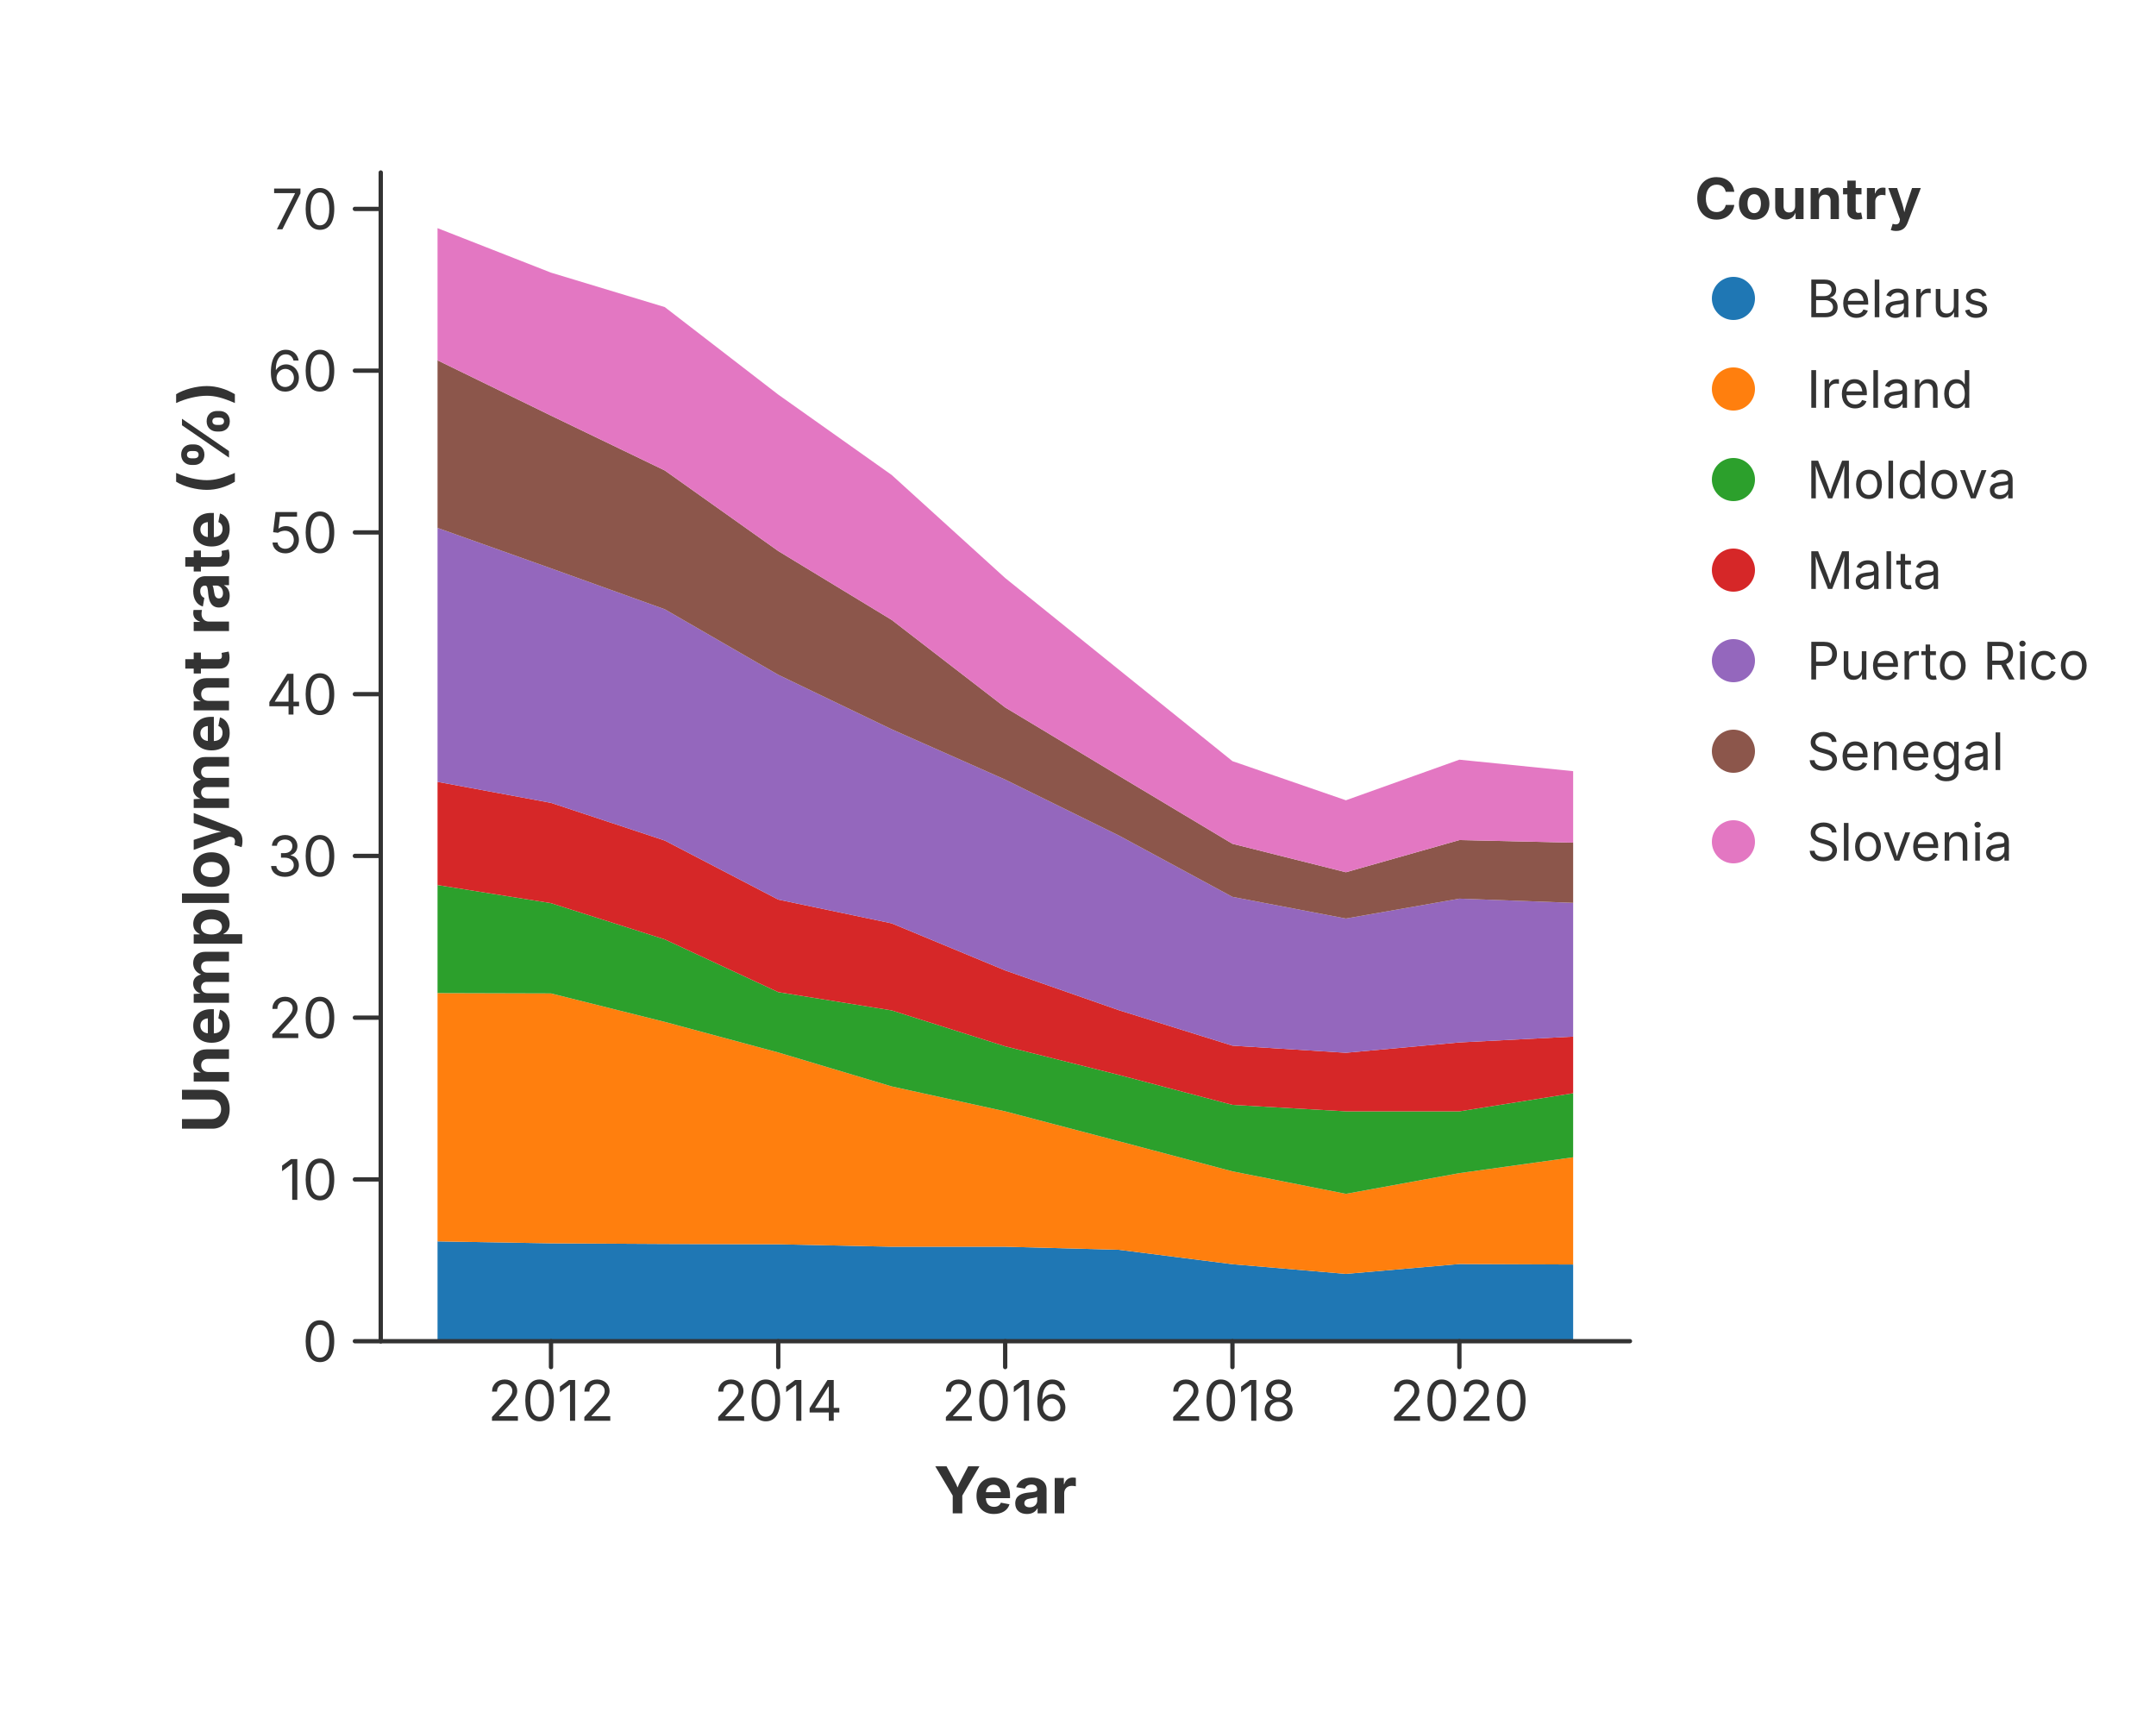
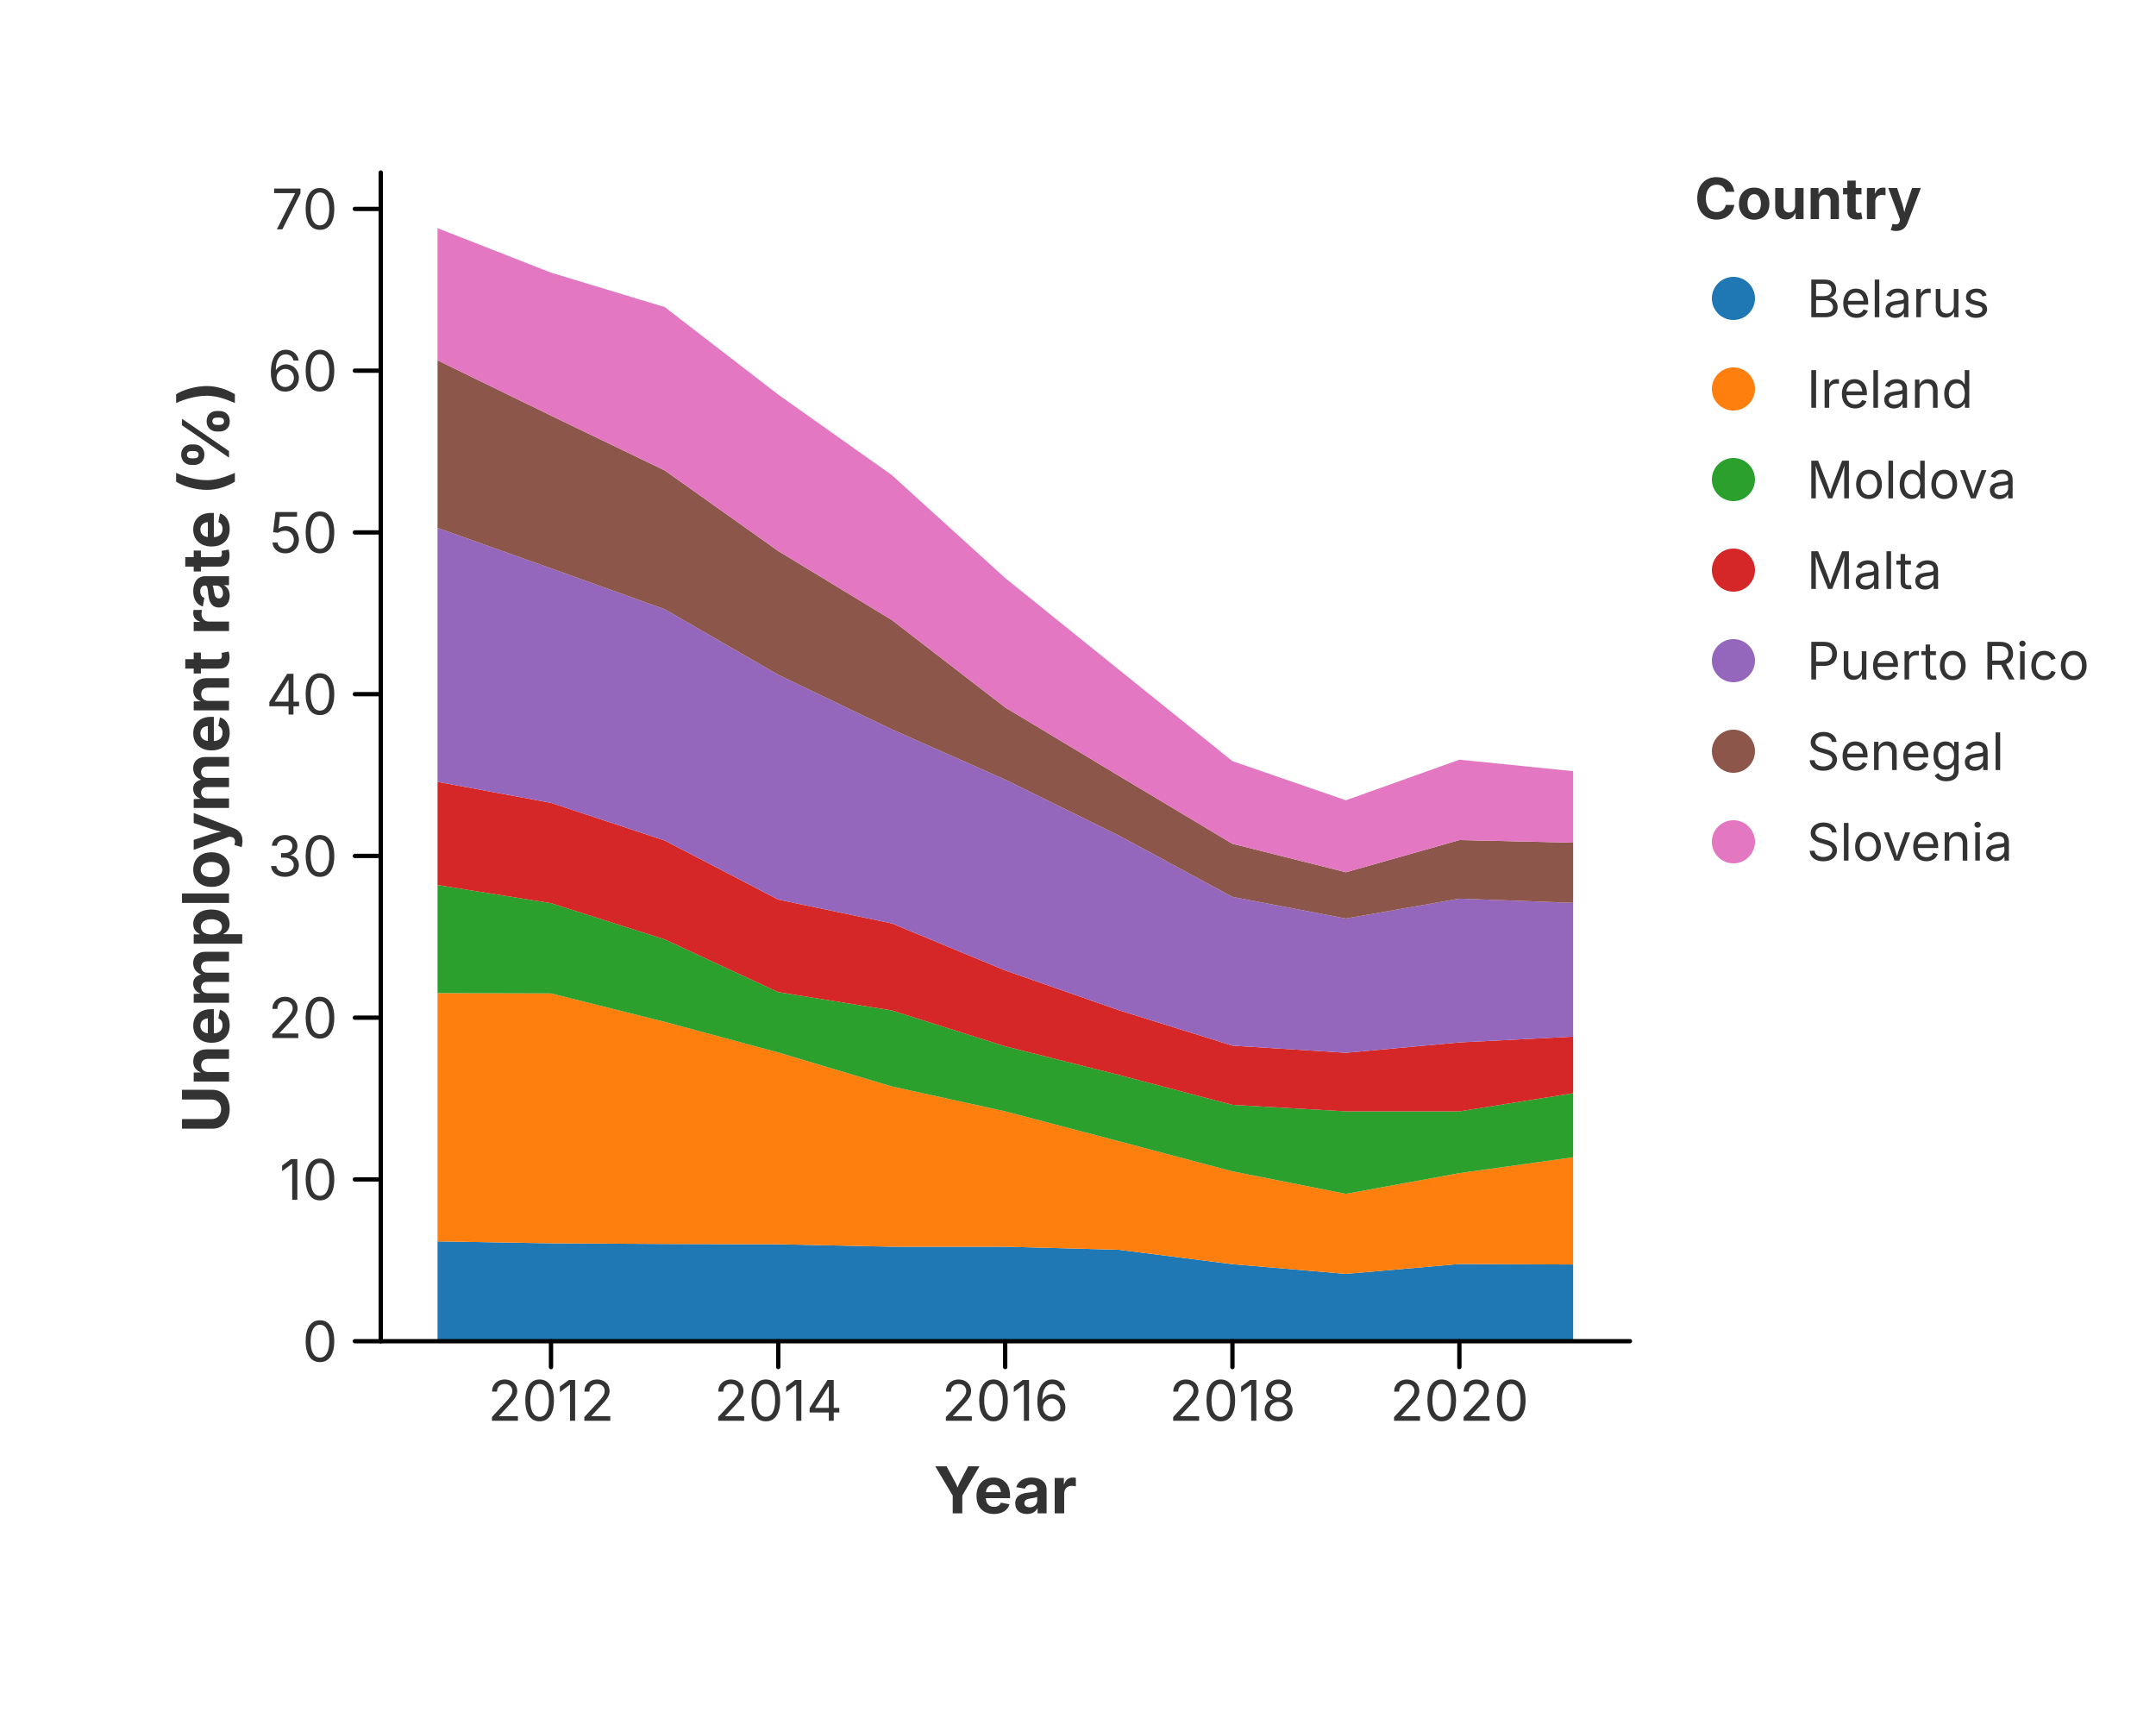
<svg xmlns="http://www.w3.org/2000/svg" width="500" height="400" viewBox="0 0 500 400">
  <rect x="0.000" y="0.000" width="500.000" height="400.000" fill="rgba(255,255,255,1.000)" stroke="none" stroke-width="0.000" fill-opacity="1.000" stroke-opacity="1.000" />
  <defs>
    <clipPath id="plot-clip-area">
      <rect x="88.300" y="40.000" width="289.700" height="271.000" />
    </clipPath>
  </defs>
  <g clip-path="url(#plot-clip-area)">
    <path d="M 101.468 287.857 L 127.783 288.307 L 154.170 288.457 L 180.484 288.532 L 206.799 289.095 L 233.114 289.095 L 259.501 289.808 L 285.816 293.146 L 312.130 295.397 L 338.445 293.108 L 364.832 293.221 L 364.832 311.000 L 338.445 311.000 L 312.130 311.000 L 285.816 311.000 L 259.501 311.000 L 233.114 311.000 L 206.799 311.000 L 180.484 311.000 L 154.170 311.000 L 127.783 311.000 L 101.468 311.000 Z" fill="rgba(31,119,180,1.000)" fill-opacity="1.000" stroke="none" />
    <path d="M 101.468 230.282 L 127.783 230.357 L 154.170 236.958 L 180.484 244.048 L 206.799 251.924 L 233.114 257.701 L 259.501 264.640 L 285.816 271.616 L 312.130 276.830 L 338.445 272.029 L 364.832 268.353 L 364.832 293.221 L 338.445 293.108 L 312.130 295.397 L 285.816 293.146 L 259.501 289.808 L 233.114 289.095 L 206.799 289.095 L 180.484 288.532 L 154.170 288.457 L 127.783 288.307 L 101.468 287.857 Z" fill="rgba(255,127,14,1.000)" fill-opacity="1.000" stroke="none" />
    <path d="M 101.468 205.226 L 127.783 209.427 L 154.170 217.829 L 180.484 230.057 L 206.799 234.295 L 233.114 242.622 L 259.501 249.261 L 285.816 256.200 L 312.130 257.701 L 338.445 257.701 L 364.832 253.500 L 364.832 268.353 L 338.445 272.029 L 312.130 276.830 L 285.816 271.616 L 259.501 264.640 L 233.114 257.701 L 206.799 251.924 L 180.484 244.048 L 154.170 236.958 L 127.783 230.357 L 101.468 230.282 Z" fill="rgba(44,160,44,1.000)" fill-opacity="1.000" stroke="none" />
    <path d="M 101.468 181.296 L 127.783 186.172 L 154.170 194.912 L 180.484 208.602 L 206.799 214.116 L 233.114 225.031 L 259.501 234.258 L 285.816 242.472 L 312.130 244.123 L 338.445 241.722 L 364.832 240.372 L 364.832 253.500 L 338.445 257.701 L 312.130 257.701 L 285.816 256.200 L 259.501 249.261 L 233.114 242.622 L 206.799 234.295 L 180.484 230.057 L 154.170 217.829 L 127.783 209.427 L 101.468 205.226 Z" fill="rgba(214,39,40,1.000)" fill-opacity="1.000" stroke="none" />
    <path d="M 101.468 122.408 L 127.783 131.785 L 154.170 141.275 L 180.484 156.465 L 206.799 169.106 L 233.114 180.771 L 259.501 193.749 L 285.816 207.964 L 312.130 212.991 L 338.445 208.377 L 364.832 209.352 L 364.832 240.372 L 338.445 241.722 L 312.130 244.123 L 285.816 242.472 L 259.501 234.258 L 233.114 225.031 L 206.799 214.116 L 180.484 208.602 L 154.170 194.912 L 127.783 186.172 L 101.468 181.296 Z" fill="rgba(148,103,189,1.000)" fill-opacity="1.000" stroke="none" />
    <path d="M 101.468 83.549 L 127.783 96.377 L 154.170 109.092 L 180.484 127.772 L 206.799 143.750 L 233.114 164.042 L 259.501 179.908 L 285.816 195.662 L 312.130 202.263 L 338.445 194.799 L 364.832 195.399 L 364.832 209.352 L 338.445 208.377 L 312.130 212.991 L 285.816 207.964 L 259.501 193.749 L 233.114 180.771 L 206.799 169.106 L 180.484 156.465 L 154.170 141.275 L 127.783 131.785 L 101.468 122.408 Z" fill="rgba(140,86,75,1.000)" fill-opacity="1.000" stroke="none" />
    <path d="M 101.468 52.905 L 127.783 63.220 L 154.170 71.209 L 180.484 91.501 L 206.799 110.143 L 233.114 134.035 L 259.501 155.303 L 285.816 176.495 L 312.130 185.572 L 338.445 176.157 L 364.832 178.820 L 364.832 195.399 L 338.445 194.799 L 312.130 202.263 L 285.816 195.662 L 259.501 179.908 L 233.114 164.042 L 206.799 143.750 L 180.484 127.772 L 154.170 109.092 L 127.783 96.377 L 101.468 83.549 Z" fill="rgba(227,119,194,1.000)" fill-opacity="1.000" stroke="none" />
  </g>
-   <path d="M 88.300 311.000 L 378.000 311.000" fill="none" stroke="rgba(51,51,51,1.000)" stroke-width="1.000" stroke-opacity="1.000" stroke-linejoin="round" stroke-linecap="round" />
-   <path d="M 127.783 311.000 L 127.783 317.000" fill="none" stroke="rgba(51,51,51,1.000)" stroke-width="1.000" stroke-opacity="1.000" stroke-linejoin="round" stroke-linecap="round" />
+   <path d="M 88.300 311.000 L 378.000 311.000" fill="none" stroke="rgba(0,0,0,1.000)" stroke-width="1.000" stroke-opacity="1.000" stroke-linejoin="round" stroke-linecap="round" />
+   <path d="M 127.783 311.000 L 127.783 317.000" fill="none" stroke="rgba(0,0,0,1.000)" stroke-width="1.000" stroke-opacity="1.000" stroke-linejoin="round" stroke-linecap="round" />
  <text x="127.783" y="320.000" font-size="13.0" font-family="Inter, -apple-system, BlinkMacSystemFont, 'Segoe UI', Roboto, Helvetica, Arial, 'PingFang SC', 'Microsoft YaHei', Ubuntu, Cantarell, 'Noto Sans', sans-serif" fill="rgba(51,51,51,1.000)" fill-opacity="1.000" text-anchor="middle" font-weight="normal" dominant-baseline="hanging" transform="rotate(0 127.783 320.000)">2012</text>
-   <path d="M 180.484 311.000 L 180.484 317.000" fill="none" stroke="rgba(51,51,51,1.000)" stroke-width="1.000" stroke-opacity="1.000" stroke-linejoin="round" stroke-linecap="round" />
+   <path d="M 180.484 311.000 L 180.484 317.000" fill="none" stroke="rgba(0,0,0,1.000)" stroke-width="1.000" stroke-opacity="1.000" stroke-linejoin="round" stroke-linecap="round" />
  <text x="180.484" y="320.000" font-size="13.0" font-family="Inter, -apple-system, BlinkMacSystemFont, 'Segoe UI', Roboto, Helvetica, Arial, 'PingFang SC', 'Microsoft YaHei', Ubuntu, Cantarell, 'Noto Sans', sans-serif" fill="rgba(51,51,51,1.000)" fill-opacity="1.000" text-anchor="middle" font-weight="normal" dominant-baseline="hanging" transform="rotate(0 180.484 320.000)">2014</text>
-   <path d="M 233.114 311.000 L 233.114 317.000" fill="none" stroke="rgba(51,51,51,1.000)" stroke-width="1.000" stroke-opacity="1.000" stroke-linejoin="round" stroke-linecap="round" />
+   <path d="M 233.114 311.000 L 233.114 317.000" fill="none" stroke="rgba(0,0,0,1.000)" stroke-width="1.000" stroke-opacity="1.000" stroke-linejoin="round" stroke-linecap="round" />
  <text x="233.114" y="320.000" font-size="13.0" font-family="Inter, -apple-system, BlinkMacSystemFont, 'Segoe UI', Roboto, Helvetica, Arial, 'PingFang SC', 'Microsoft YaHei', Ubuntu, Cantarell, 'Noto Sans', sans-serif" fill="rgba(51,51,51,1.000)" fill-opacity="1.000" text-anchor="middle" font-weight="normal" dominant-baseline="hanging" transform="rotate(0 233.114 320.000)">2016</text>
-   <path d="M 285.816 311.000 L 285.816 317.000" fill="none" stroke="rgba(51,51,51,1.000)" stroke-width="1.000" stroke-opacity="1.000" stroke-linejoin="round" stroke-linecap="round" />
+   <path d="M 285.816 311.000 L 285.816 317.000" fill="none" stroke="rgba(0,0,0,1.000)" stroke-width="1.000" stroke-opacity="1.000" stroke-linejoin="round" stroke-linecap="round" />
  <text x="285.816" y="320.000" font-size="13.0" font-family="Inter, -apple-system, BlinkMacSystemFont, 'Segoe UI', Roboto, Helvetica, Arial, 'PingFang SC', 'Microsoft YaHei', Ubuntu, Cantarell, 'Noto Sans', sans-serif" fill="rgba(51,51,51,1.000)" fill-opacity="1.000" text-anchor="middle" font-weight="normal" dominant-baseline="hanging" transform="rotate(0 285.816 320.000)">2018</text>
-   <path d="M 338.445 311.000 L 338.445 317.000" fill="none" stroke="rgba(51,51,51,1.000)" stroke-width="1.000" stroke-opacity="1.000" stroke-linejoin="round" stroke-linecap="round" />
+   <path d="M 338.445 311.000 L 338.445 317.000" fill="none" stroke="rgba(0,0,0,1.000)" stroke-width="1.000" stroke-opacity="1.000" stroke-linejoin="round" stroke-linecap="round" />
  <text x="338.445" y="320.000" font-size="13.0" font-family="Inter, -apple-system, BlinkMacSystemFont, 'Segoe UI', Roboto, Helvetica, Arial, 'PingFang SC', 'Microsoft YaHei', Ubuntu, Cantarell, 'Noto Sans', sans-serif" fill="rgba(51,51,51,1.000)" fill-opacity="1.000" text-anchor="middle" font-weight="normal" dominant-baseline="hanging" transform="rotate(0 338.445 320.000)">2020</text>
  <text x="233.150" y="340.000" font-size="15.0" font-family="Inter, -apple-system, BlinkMacSystemFont, 'Segoe UI', Roboto, Helvetica, Arial, 'PingFang SC', 'Microsoft YaHei', Ubuntu, Cantarell, 'Noto Sans', sans-serif" fill="rgba(51,51,51,1.000)" fill-opacity="1.000" text-anchor="middle" font-weight="bold" dominant-baseline="hanging" transform="rotate(0 233.150 340.000)">Year</text>
-   <path d="M 88.300 40.000 L 88.300 311.000" fill="none" stroke="rgba(51,51,51,1.000)" stroke-width="1.000" stroke-opacity="1.000" stroke-linejoin="round" stroke-linecap="round" />
-   <path d="M 88.300 311.000 L 82.300 311.000" fill="none" stroke="rgba(51,51,51,1.000)" stroke-width="1.000" stroke-opacity="1.000" stroke-linejoin="round" stroke-linecap="round" />
+   <path d="M 88.300 40.000 L 88.300 311.000" fill="none" stroke="rgba(0,0,0,1.000)" stroke-width="1.000" stroke-opacity="1.000" stroke-linejoin="round" stroke-linecap="round" />
+   <path d="M 88.300 311.000 L 82.300 311.000" fill="none" stroke="rgba(0,0,0,1.000)" stroke-width="1.000" stroke-opacity="1.000" stroke-linejoin="round" stroke-linecap="round" />
  <text x="78.300" y="311.000" font-size="13.0" font-family="Inter, -apple-system, BlinkMacSystemFont, 'Segoe UI', Roboto, Helvetica, Arial, 'PingFang SC', 'Microsoft YaHei', Ubuntu, Cantarell, 'Noto Sans', sans-serif" fill="rgba(51,51,51,1.000)" fill-opacity="1.000" text-anchor="end" font-weight="normal" dominant-baseline="central" transform="rotate(0 78.300 311.000)">0</text>
-   <path d="M 88.300 273.492 L 82.300 273.492" fill="none" stroke="rgba(51,51,51,1.000)" stroke-width="1.000" stroke-opacity="1.000" stroke-linejoin="round" stroke-linecap="round" />
+   <path d="M 88.300 273.492 L 82.300 273.492" fill="none" stroke="rgba(0,0,0,1.000)" stroke-width="1.000" stroke-opacity="1.000" stroke-linejoin="round" stroke-linecap="round" />
  <text x="78.300" y="273.492" font-size="13.0" font-family="Inter, -apple-system, BlinkMacSystemFont, 'Segoe UI', Roboto, Helvetica, Arial, 'PingFang SC', 'Microsoft YaHei', Ubuntu, Cantarell, 'Noto Sans', sans-serif" fill="rgba(51,51,51,1.000)" fill-opacity="1.000" text-anchor="end" font-weight="normal" dominant-baseline="central" transform="rotate(0 78.300 273.492)">10</text>
-   <path d="M 88.300 235.983 L 82.300 235.983" fill="none" stroke="rgba(51,51,51,1.000)" stroke-width="1.000" stroke-opacity="1.000" stroke-linejoin="round" stroke-linecap="round" />
+   <path d="M 88.300 235.983 L 82.300 235.983" fill="none" stroke="rgba(0,0,0,1.000)" stroke-width="1.000" stroke-opacity="1.000" stroke-linejoin="round" stroke-linecap="round" />
  <text x="78.300" y="235.983" font-size="13.0" font-family="Inter, -apple-system, BlinkMacSystemFont, 'Segoe UI', Roboto, Helvetica, Arial, 'PingFang SC', 'Microsoft YaHei', Ubuntu, Cantarell, 'Noto Sans', sans-serif" fill="rgba(51,51,51,1.000)" fill-opacity="1.000" text-anchor="end" font-weight="normal" dominant-baseline="central" transform="rotate(0 78.300 235.983)">20</text>
-   <path d="M 88.300 198.475 L 82.300 198.475" fill="none" stroke="rgba(51,51,51,1.000)" stroke-width="1.000" stroke-opacity="1.000" stroke-linejoin="round" stroke-linecap="round" />
+   <path d="M 88.300 198.475 L 82.300 198.475" fill="none" stroke="rgba(0,0,0,1.000)" stroke-width="1.000" stroke-opacity="1.000" stroke-linejoin="round" stroke-linecap="round" />
  <text x="78.300" y="198.475" font-size="13.0" font-family="Inter, -apple-system, BlinkMacSystemFont, 'Segoe UI', Roboto, Helvetica, Arial, 'PingFang SC', 'Microsoft YaHei', Ubuntu, Cantarell, 'Noto Sans', sans-serif" fill="rgba(51,51,51,1.000)" fill-opacity="1.000" text-anchor="end" font-weight="normal" dominant-baseline="central" transform="rotate(0 78.300 198.475)">30</text>
-   <path d="M 88.300 160.966 L 82.300 160.966" fill="none" stroke="rgba(51,51,51,1.000)" stroke-width="1.000" stroke-opacity="1.000" stroke-linejoin="round" stroke-linecap="round" />
+   <path d="M 88.300 160.966 L 82.300 160.966" fill="none" stroke="rgba(0,0,0,1.000)" stroke-width="1.000" stroke-opacity="1.000" stroke-linejoin="round" stroke-linecap="round" />
  <text x="78.300" y="160.966" font-size="13.0" font-family="Inter, -apple-system, BlinkMacSystemFont, 'Segoe UI', Roboto, Helvetica, Arial, 'PingFang SC', 'Microsoft YaHei', Ubuntu, Cantarell, 'Noto Sans', sans-serif" fill="rgba(51,51,51,1.000)" fill-opacity="1.000" text-anchor="end" font-weight="normal" dominant-baseline="central" transform="rotate(0 78.300 160.966)">40</text>
-   <path d="M 88.300 123.458 L 82.300 123.458" fill="none" stroke="rgba(51,51,51,1.000)" stroke-width="1.000" stroke-opacity="1.000" stroke-linejoin="round" stroke-linecap="round" />
+   <path d="M 88.300 123.458 L 82.300 123.458" fill="none" stroke="rgba(0,0,0,1.000)" stroke-width="1.000" stroke-opacity="1.000" stroke-linejoin="round" stroke-linecap="round" />
  <text x="78.300" y="123.458" font-size="13.0" font-family="Inter, -apple-system, BlinkMacSystemFont, 'Segoe UI', Roboto, Helvetica, Arial, 'PingFang SC', 'Microsoft YaHei', Ubuntu, Cantarell, 'Noto Sans', sans-serif" fill="rgba(51,51,51,1.000)" fill-opacity="1.000" text-anchor="end" font-weight="normal" dominant-baseline="central" transform="rotate(0 78.300 123.458)">50</text>
-   <path d="M 88.300 85.950 L 82.300 85.950" fill="none" stroke="rgba(51,51,51,1.000)" stroke-width="1.000" stroke-opacity="1.000" stroke-linejoin="round" stroke-linecap="round" />
+   <path d="M 88.300 85.950 L 82.300 85.950" fill="none" stroke="rgba(0,0,0,1.000)" stroke-width="1.000" stroke-opacity="1.000" stroke-linejoin="round" stroke-linecap="round" />
  <text x="78.300" y="85.950" font-size="13.0" font-family="Inter, -apple-system, BlinkMacSystemFont, 'Segoe UI', Roboto, Helvetica, Arial, 'PingFang SC', 'Microsoft YaHei', Ubuntu, Cantarell, 'Noto Sans', sans-serif" fill="rgba(51,51,51,1.000)" fill-opacity="1.000" text-anchor="end" font-weight="normal" dominant-baseline="central" transform="rotate(0 78.300 85.950)">60</text>
-   <path d="M 88.300 48.441 L 82.300 48.441" fill="none" stroke="rgba(51,51,51,1.000)" stroke-width="1.000" stroke-opacity="1.000" stroke-linejoin="round" stroke-linecap="round" />
+   <path d="M 88.300 48.441 L 82.300 48.441" fill="none" stroke="rgba(0,0,0,1.000)" stroke-width="1.000" stroke-opacity="1.000" stroke-linejoin="round" stroke-linecap="round" />
  <text x="78.300" y="48.441" font-size="13.0" font-family="Inter, -apple-system, BlinkMacSystemFont, 'Segoe UI', Roboto, Helvetica, Arial, 'PingFang SC', 'Microsoft YaHei', Ubuntu, Cantarell, 'Noto Sans', sans-serif" fill="rgba(51,51,51,1.000)" fill-opacity="1.000" text-anchor="end" font-weight="normal" dominant-baseline="central" transform="rotate(0 78.300 48.441)">70</text>
  <text x="47.500" y="175.500" font-size="15.0" font-family="Inter, -apple-system, BlinkMacSystemFont, 'Segoe UI', Roboto, Helvetica, Arial, 'PingFang SC', 'Microsoft YaHei', Ubuntu, Cantarell, 'Noto Sans', sans-serif" fill="rgba(51,51,51,1.000)" fill-opacity="1.000" text-anchor="middle" font-weight="bold" dominant-baseline="middle" transform="rotate(-90 47.500 175.500)">Unemployment rate (%)</text>
  <text x="393.000" y="46.000" font-size="13.2" font-family="Inter, -apple-system, BlinkMacSystemFont, 'Segoe UI', Roboto, Helvetica, Arial, 'PingFang SC', 'Microsoft YaHei', Ubuntu, Cantarell, 'Noto Sans', sans-serif" fill="rgba(51,51,51,1.000)" fill-opacity="1.000" text-anchor="start" font-weight="bold" dominant-baseline="central" transform="rotate(0 393.000 46.000)">Country</text>
  <circle cx="402.000" cy="69.200" r="5.000" fill="rgba(31,119,180,1.000)" stroke="none" stroke-width="0.000" fill-opacity="1.000" stroke-opacity="1.000" />
  <text x="419.000" y="69.200" font-size="12.0" font-family="Inter, -apple-system, BlinkMacSystemFont, 'Segoe UI', Roboto, Helvetica, Arial, 'PingFang SC', 'Microsoft YaHei', Ubuntu, Cantarell, 'Noto Sans', sans-serif" fill="rgba(51,51,51,1.000)" fill-opacity="1.000" text-anchor="start" font-weight="normal" dominant-baseline="central" transform="rotate(0 419.000 69.200)">Belarus</text>
  <circle cx="402.000" cy="90.200" r="5.000" fill="rgba(255,127,14,1.000)" stroke="none" stroke-width="0.000" fill-opacity="1.000" stroke-opacity="1.000" />
  <text x="419.000" y="90.200" font-size="12.0" font-family="Inter, -apple-system, BlinkMacSystemFont, 'Segoe UI', Roboto, Helvetica, Arial, 'PingFang SC', 'Microsoft YaHei', Ubuntu, Cantarell, 'Noto Sans', sans-serif" fill="rgba(51,51,51,1.000)" fill-opacity="1.000" text-anchor="start" font-weight="normal" dominant-baseline="central" transform="rotate(0 419.000 90.200)">Ireland</text>
  <circle cx="402.000" cy="111.200" r="5.000" fill="rgba(44,160,44,1.000)" stroke="none" stroke-width="0.000" fill-opacity="1.000" stroke-opacity="1.000" />
  <text x="419.000" y="111.200" font-size="12.0" font-family="Inter, -apple-system, BlinkMacSystemFont, 'Segoe UI', Roboto, Helvetica, Arial, 'PingFang SC', 'Microsoft YaHei', Ubuntu, Cantarell, 'Noto Sans', sans-serif" fill="rgba(51,51,51,1.000)" fill-opacity="1.000" text-anchor="start" font-weight="normal" dominant-baseline="central" transform="rotate(0 419.000 111.200)">Moldova</text>
  <circle cx="402.000" cy="132.200" r="5.000" fill="rgba(214,39,40,1.000)" stroke="none" stroke-width="0.000" fill-opacity="1.000" stroke-opacity="1.000" />
  <text x="419.000" y="132.200" font-size="12.0" font-family="Inter, -apple-system, BlinkMacSystemFont, 'Segoe UI', Roboto, Helvetica, Arial, 'PingFang SC', 'Microsoft YaHei', Ubuntu, Cantarell, 'Noto Sans', sans-serif" fill="rgba(51,51,51,1.000)" fill-opacity="1.000" text-anchor="start" font-weight="normal" dominant-baseline="central" transform="rotate(0 419.000 132.200)">Malta</text>
  <circle cx="402.000" cy="153.200" r="5.000" fill="rgba(148,103,189,1.000)" stroke="none" stroke-width="0.000" fill-opacity="1.000" stroke-opacity="1.000" />
  <text x="419.000" y="153.200" font-size="12.0" font-family="Inter, -apple-system, BlinkMacSystemFont, 'Segoe UI', Roboto, Helvetica, Arial, 'PingFang SC', 'Microsoft YaHei', Ubuntu, Cantarell, 'Noto Sans', sans-serif" fill="rgba(51,51,51,1.000)" fill-opacity="1.000" text-anchor="start" font-weight="normal" dominant-baseline="central" transform="rotate(0 419.000 153.200)">Puerto Rico</text>
  <circle cx="402.000" cy="174.200" r="5.000" fill="rgba(140,86,75,1.000)" stroke="none" stroke-width="0.000" fill-opacity="1.000" stroke-opacity="1.000" />
  <text x="419.000" y="174.200" font-size="12.0" font-family="Inter, -apple-system, BlinkMacSystemFont, 'Segoe UI', Roboto, Helvetica, Arial, 'PingFang SC', 'Microsoft YaHei', Ubuntu, Cantarell, 'Noto Sans', sans-serif" fill="rgba(51,51,51,1.000)" fill-opacity="1.000" text-anchor="start" font-weight="normal" dominant-baseline="central" transform="rotate(0 419.000 174.200)">Senegal</text>
  <circle cx="402.000" cy="195.200" r="5.000" fill="rgba(227,119,194,1.000)" stroke="none" stroke-width="0.000" fill-opacity="1.000" stroke-opacity="1.000" />
  <text x="419.000" y="195.200" font-size="12.0" font-family="Inter, -apple-system, BlinkMacSystemFont, 'Segoe UI', Roboto, Helvetica, Arial, 'PingFang SC', 'Microsoft YaHei', Ubuntu, Cantarell, 'Noto Sans', sans-serif" fill="rgba(51,51,51,1.000)" fill-opacity="1.000" text-anchor="start" font-weight="normal" dominant-baseline="central" transform="rotate(0 419.000 195.200)">Slovenia</text>
</svg>
